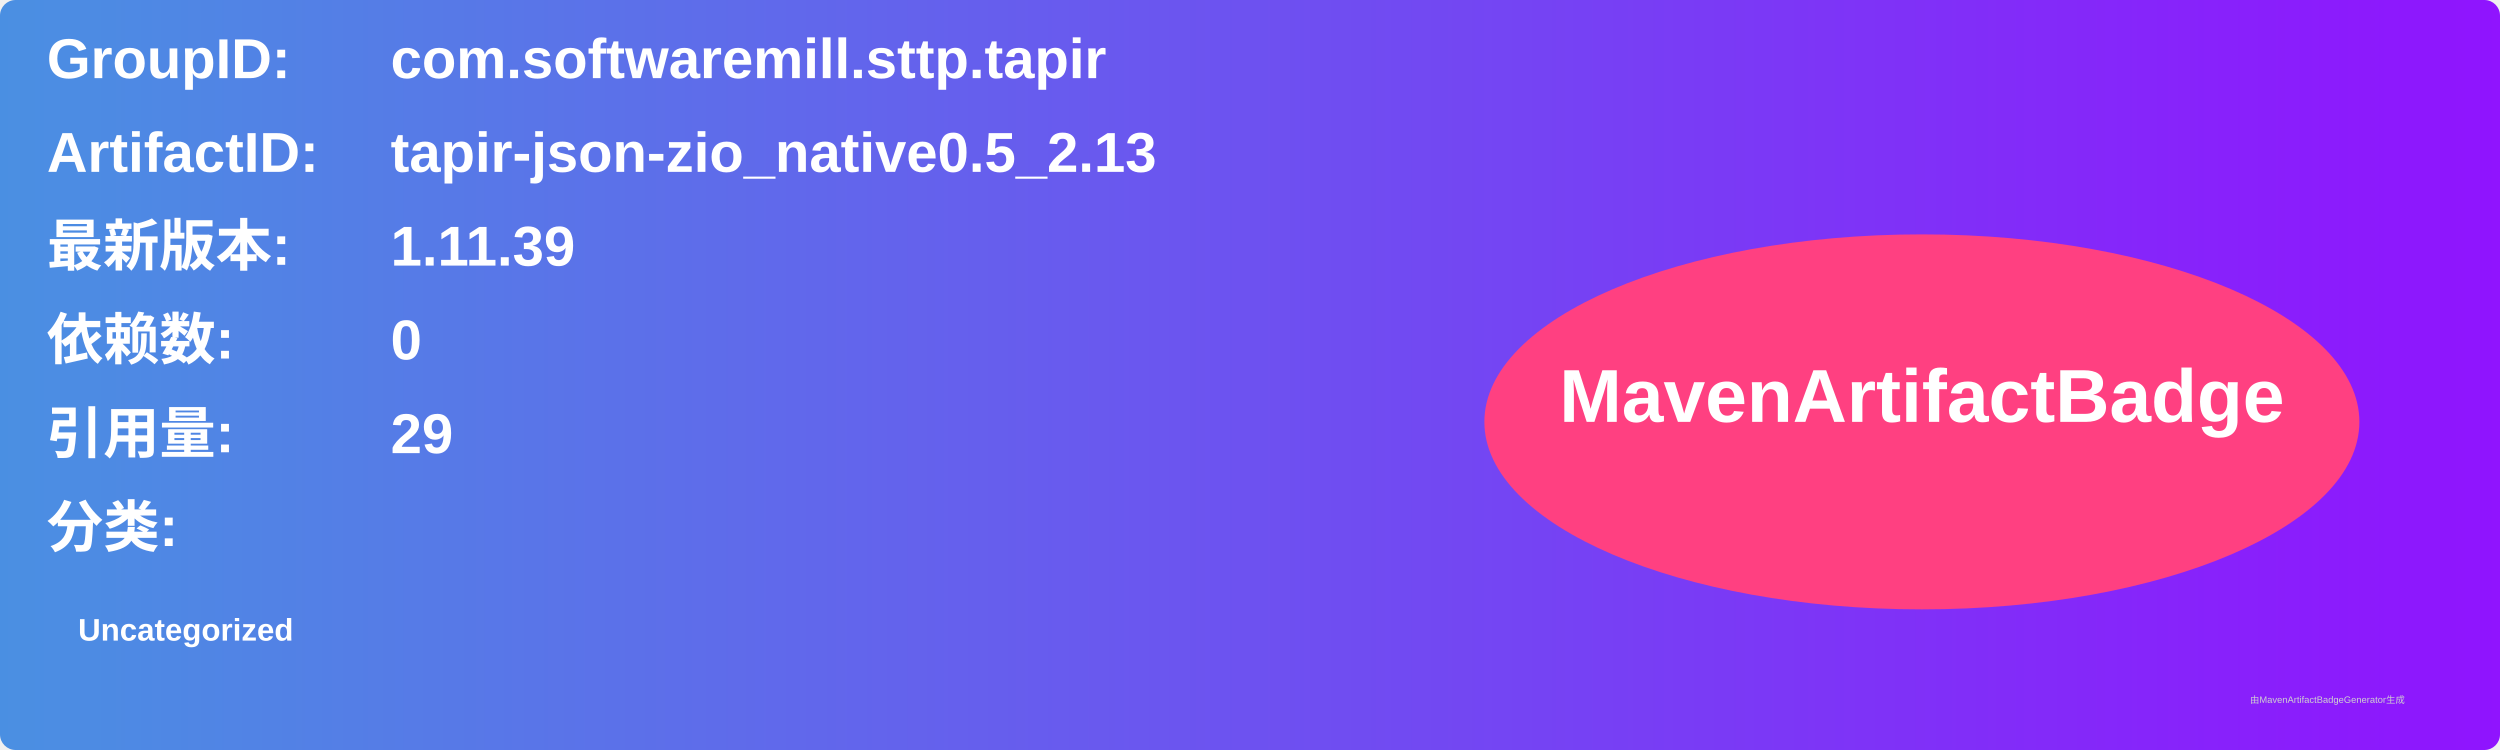
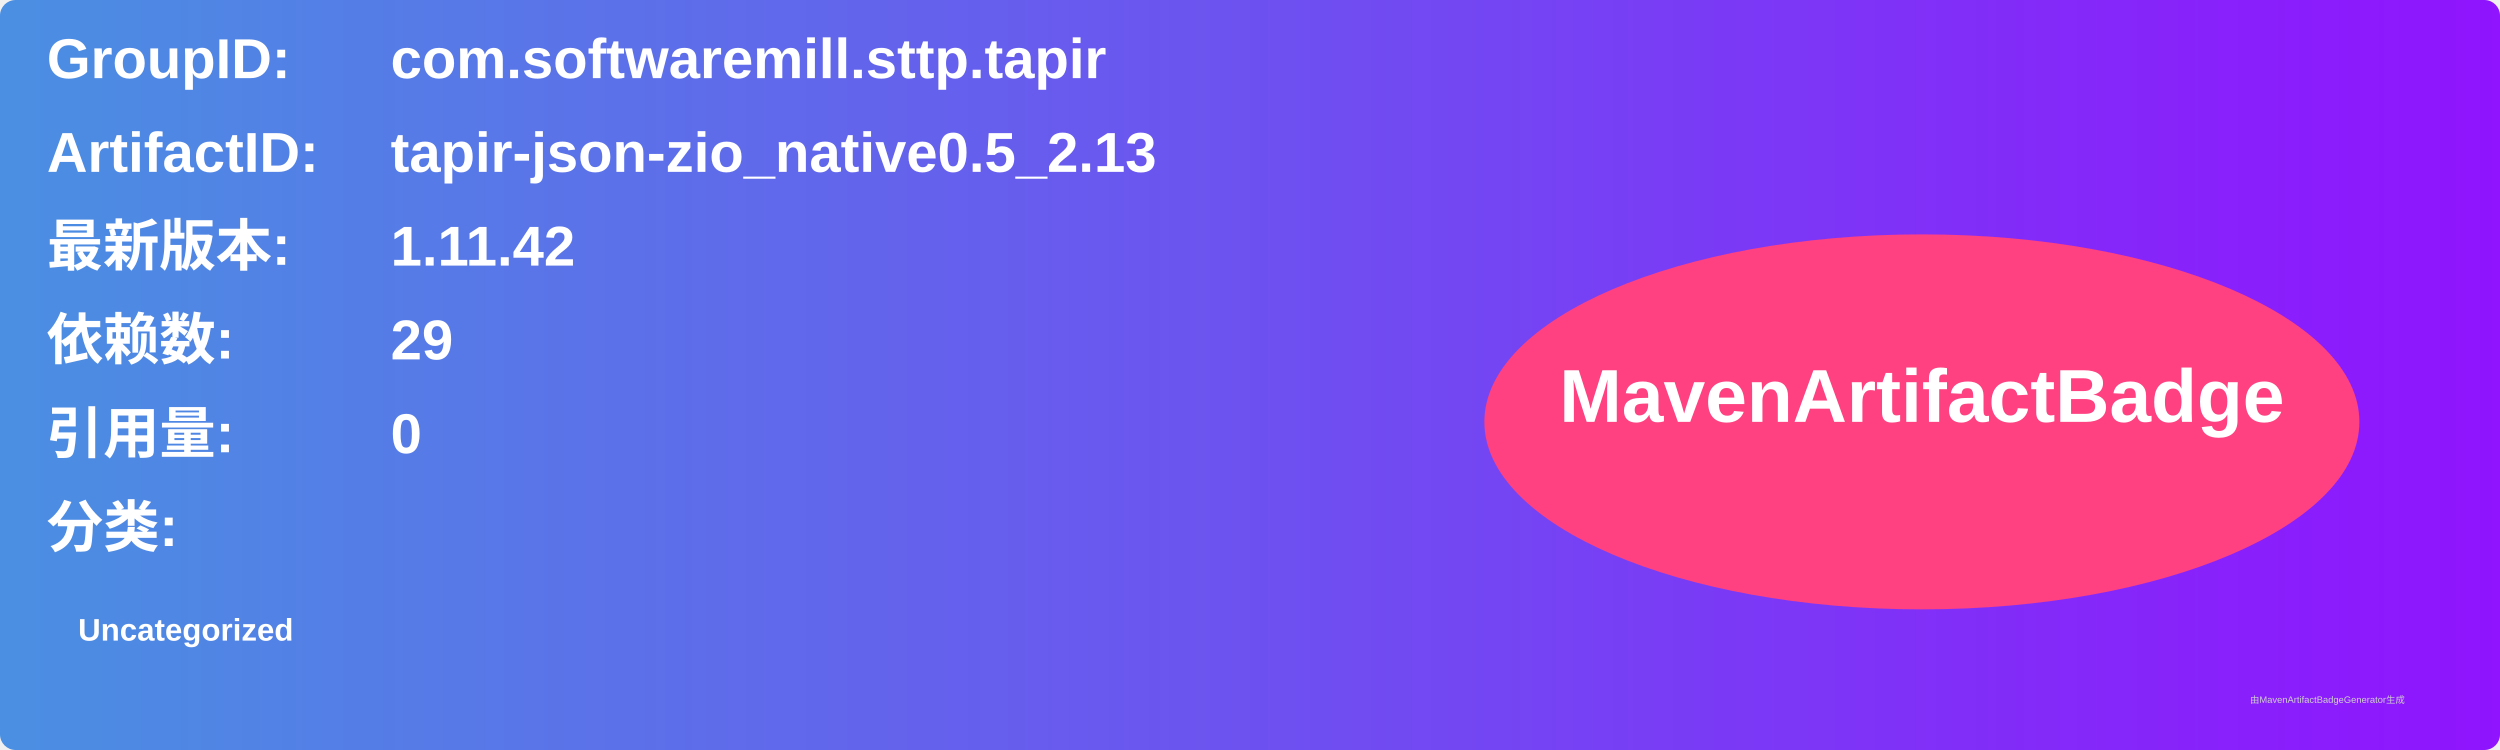
<svg xmlns="http://www.w3.org/2000/svg" width="800" height="240" viewBox="0 0 800 240">
  <linearGradient id="grad" x1="0%" y1="0%" x2="100%" y2="0%">
    <stop offset="0%" stop-color="#4a90e2" />
    <stop offset="100%" stop-color="#9013fe" />
  </linearGradient>
  <rect width="100%" height="100%" rx="5" ry="5" fill="url(#grad)" />
  <g transform="translate(15, 15)">
    <text x="0" y="10" font-family="Arial" font-size="18" fill="white" font-weight="bold" width="260">GroupID:</text>
    <text x="110" y="10" font-family="Arial" font-size="18" fill="white" font-weight="bold" width="460">com.softwaremill.sttp.tapir</text>
    <text x="0" y="40" font-family="Arial" font-size="18" fill="white" font-weight="bold" width="260">ArtifactID:</text>
    <text x="110" y="40" font-family="Arial" font-size="18" fill="white" font-weight="bold" width="460">tapir-json-zio_native0.5_2.13</text>
    <text x="0" y="70" font-family="Arial" font-size="18" fill="white" font-weight="bold">最新版本:</text>
    <text x="110" y="70" font-family="Arial" font-size="18" fill="white" font-weight="bold">
-       <tspan font-weight="bold">1.11.39</tspan>
+       <tspan font-weight="bold">1.11.42</tspan>
    </text>
    <text x="0" y="100" font-family="Arial" font-size="18" fill="white" font-weight="bold">依赖数: </text>
    <text x="110" y="100" font-family="Arial" font-size="18" fill="white">
-       <tspan font-weight="bold">0</tspan>
+       <tspan font-weight="bold">29</tspan>
    </text>
    <text x="0" y="130" font-family="Arial" font-size="18" fill="white" font-weight="bold">引用量: </text>
    <text x="110" y="130" font-family="Arial" font-size="18" fill="white">
-       <tspan font-weight="bold">29</tspan>
+       <tspan font-weight="bold">0</tspan>
    </text>
    <text x="0" y="160" font-family="Arial" font-size="18" fill="white" font-weight="bold">分类:</text>
    <text x="10" y="190" font-family="Arial" font-size="10" fill="white">
      <tspan font-weight="bold">Uncategorized</tspan>
    </text>
    <ellipse cx="600" cy="120" rx="140" ry="60" fill="#ff4081" />
    <text x="600" y="120" text-anchor="middle" font-family="Arial" font-size="24" fill="white" font-weight="bold">MavenArtifactBadge</text>
  </g>
  <text x="720" y="225" font-family="Arial" font-size="3" fill="#d0d0d0">由MavenArtifactBadgeGenerator生成</text>
</svg>
